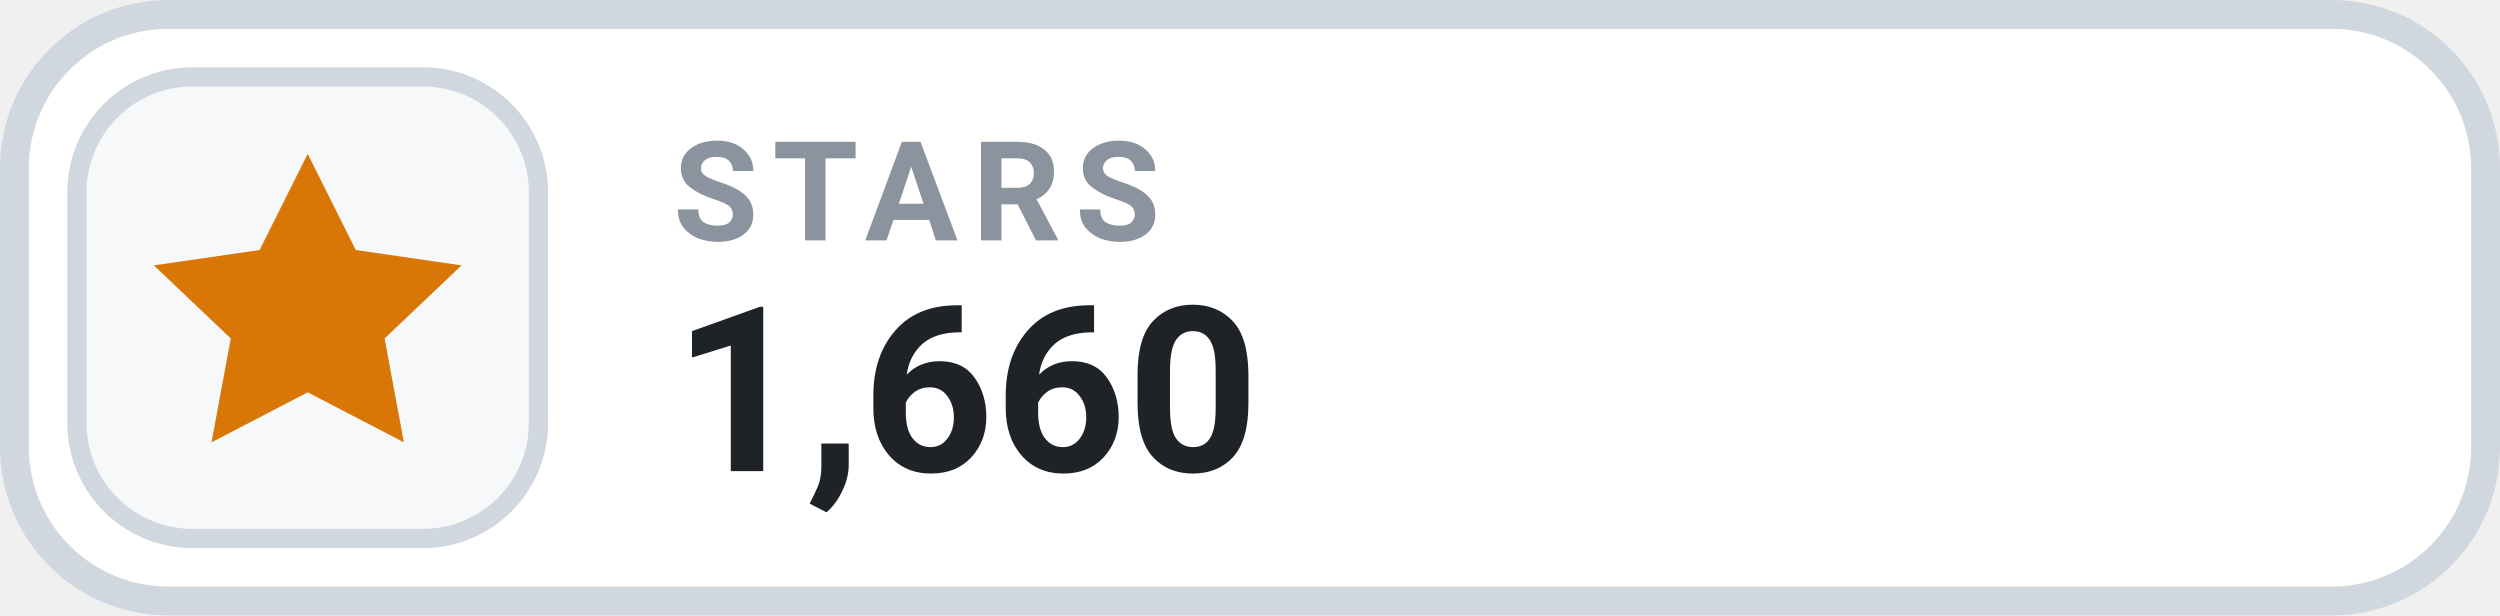
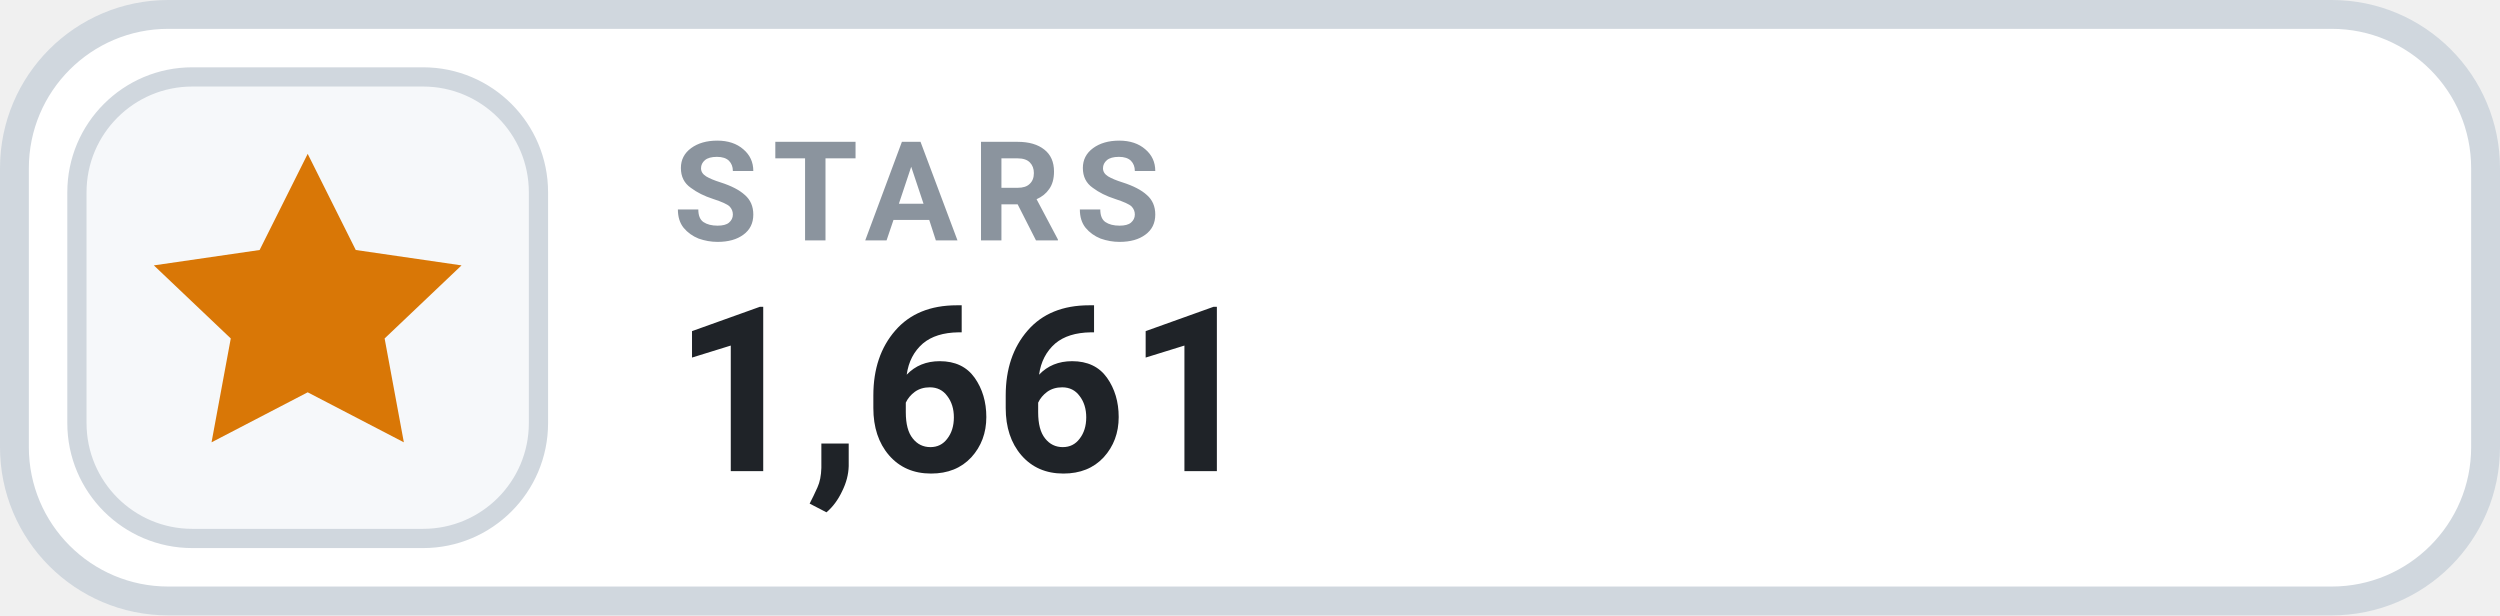
- <svg xmlns="http://www.w3.org/2000/svg" width="130" height="32" viewBox="0 0 130 32" role="img" aria-label="STARS 1,660">
+ <svg xmlns="http://www.w3.org/2000/svg" width="130" height="32" viewBox="0 0 130 32" role="img" aria-label="STARS 1,661">
  <rect x=".75" y=".75" width="128.5" height="30.5" rx="8" fill="#FFFFFF" stroke="#D0D7DE" stroke-width="1.5" />
  <rect x="4" y="4" width="24" height="24" rx="6" fill="#F6F8FA" stroke="#D0D7DE" stroke-width="1" />
  <g transform="translate(16 16)" style="color:#D97706;">
    <path d="M0 -8 l2.5 5 5.5 .8 -4 3.8 1 5.4 -5 -2.6 -5 2.6 1 -5.4 -4 -3.8 5.5 -.8 Z" fill="currentColor" />
  </g>
  <text x="35" y="12.5" fill="#8B949E" font-family="-apple-system,BlinkMacSystemFont,'Segoe UI',Roboto,Helvetica,Arial,sans-serif" font-size="7.2" font-weight="700" letter-spacing=".75">STARS</text>
-   <text x="35" y="24.5" fill="#1F2328" font-family="-apple-system,BlinkMacSystemFont,'Segoe UI',Roboto,Helvetica,Arial,sans-serif" font-size="12" font-weight="700">1,660</text>
+   <text x="35" y="24.5" fill="#1F2328" font-family="-apple-system,BlinkMacSystemFont,'Segoe UI',Roboto,Helvetica,Arial,sans-serif" font-size="12" font-weight="700">1,661</text>
</svg>
